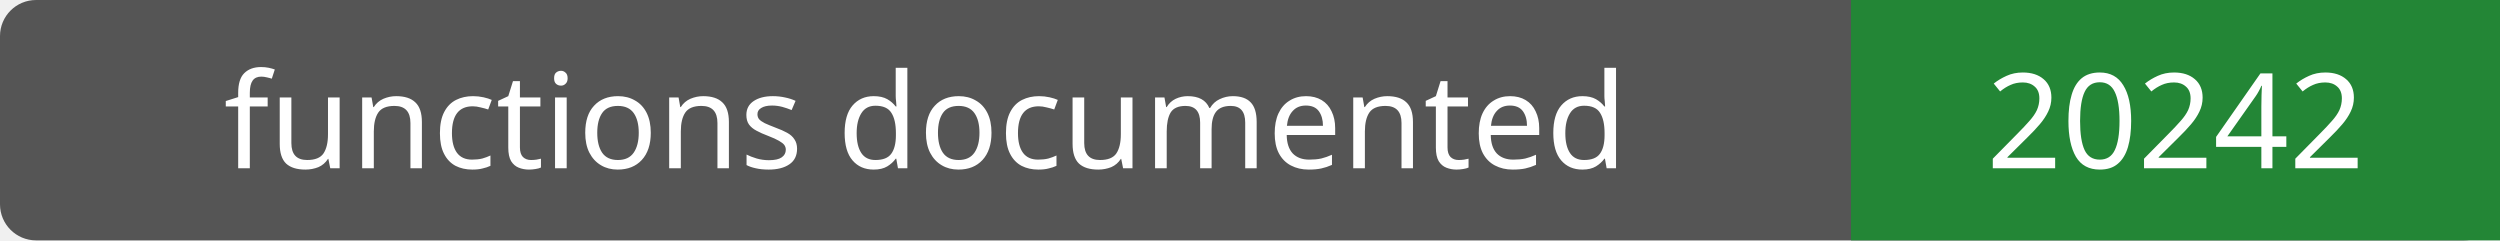
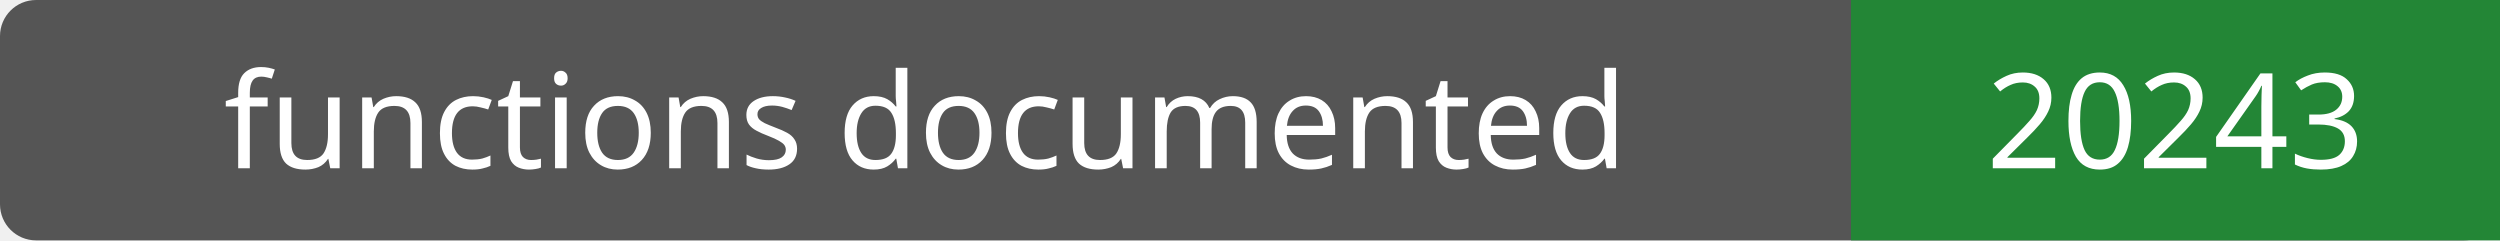
- <svg xmlns="http://www.w3.org/2000/svg" width="208" height="20" role="img" aria-label="functions documented: 20242">
+ <svg xmlns="http://www.w3.org/2000/svg" width="208" height="20" role="img" aria-label="functions documented: 20243">
  <rect width="208" height="20" rx="3" fill="#555" />
  <path fill="#238636" d="M154 0h54v20H154z" />
  <g fill="#fff" text-anchor="middle" font-family="Verdana,sans-serif" font-size="11">
    <text x="77.0" y="14">functions documented</text>
-     <text x="181.0" y="14">20242</text>
+     <text x="181.0" y="14">20243</text>
  </g>
</svg>
